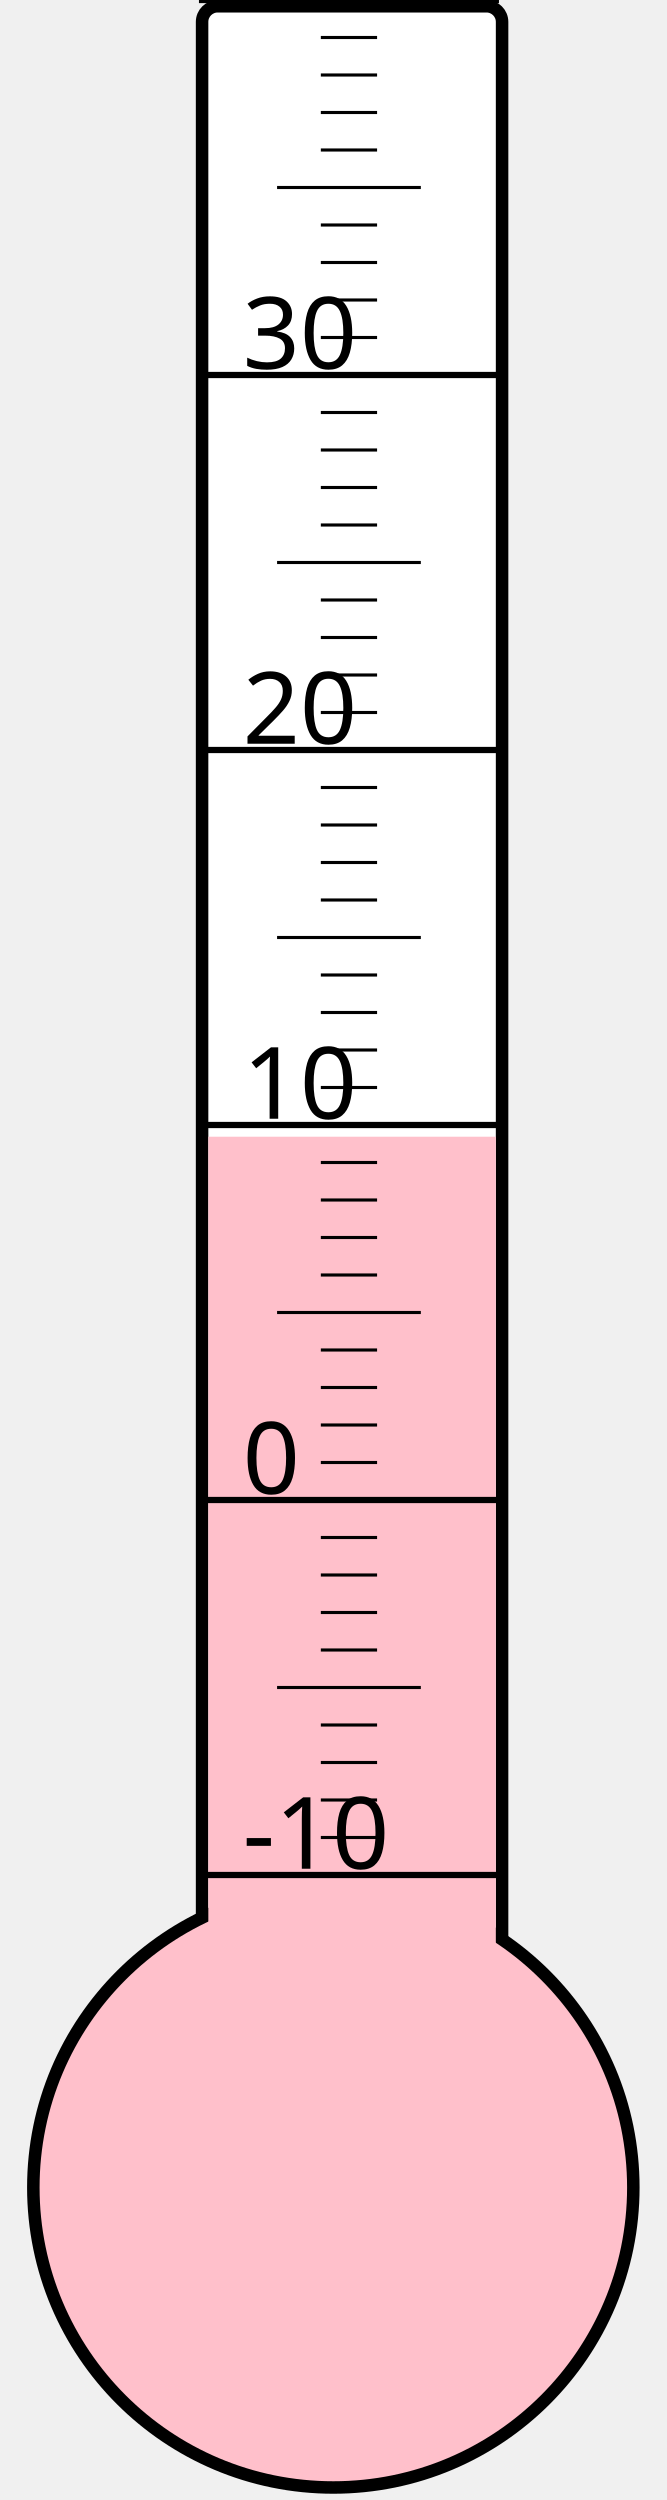
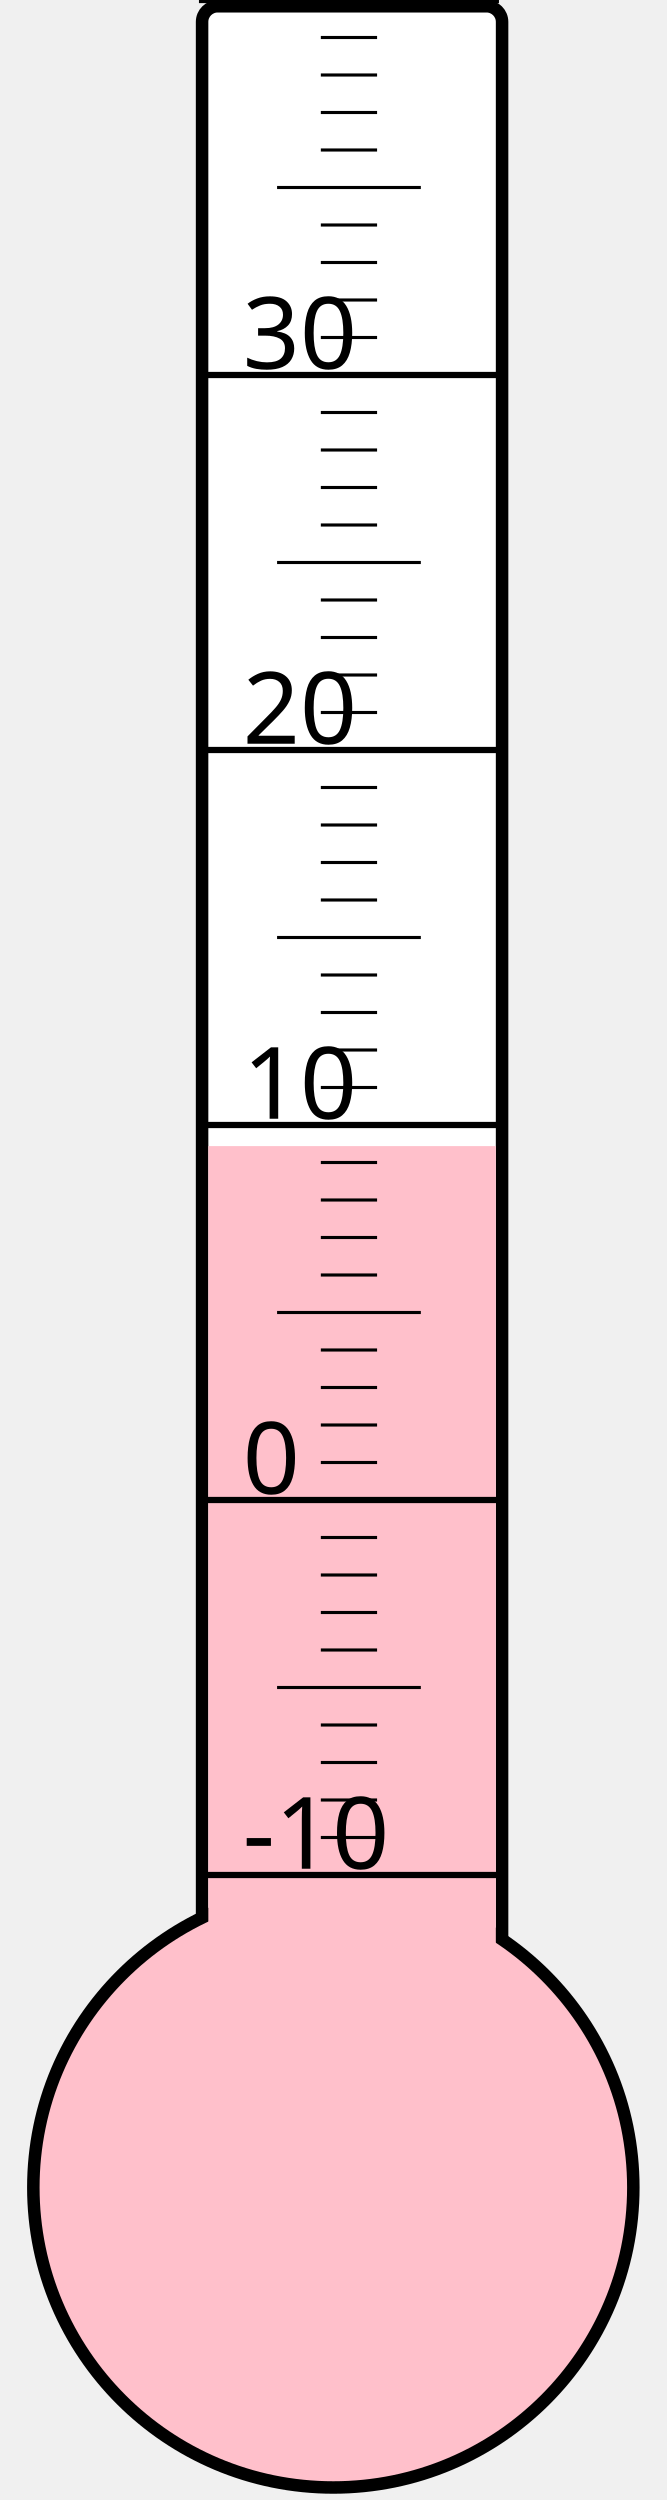
<svg xmlns="http://www.w3.org/2000/svg" width="40px" height="150px" viewBox="0 0 200 800">
  <rect width="200" height="800" x="0" y="0" style="fill: #ffffeb; fill-opacity: 0;" />
  <rect width="96" height="680" x="58" y="2" rx="5" ry="5" style="fill: white; fill-opacity: 1; stroke: black; stroke-width: 4;" />
  <circle cx="100" cy="700" r="96" style="fill: pink; stroke: black; stroke-width: 4;" />
-   <rect width="92" height="336.25" x="60" y="363.75" style="fill: pink; fill-opacity: 1; stroke-width: 0;" />
+   <rect width="92" height="333.25" x="60" y="366.75" style="fill: pink; fill-opacity: 1; stroke-width: 0;" />
  <text x="71" y="598" style="font-family: sans-serif; font-size: 24pt;">-10</text>
  <text x="71" y="478" style="font-family: sans-serif; font-size: 24pt;">0</text>
  <text x="71" y="358" style="font-family: sans-serif; font-size: 24pt;">10</text>
  <text x="71" y="238" style="font-family: sans-serif; font-size: 24pt;">20</text>
  <text x="71" y="118" style="font-family: sans-serif; font-size: 24pt;">30</text>
  <g style="stroke: black;">
    <line x1="57" y1="600" x2="153" y2="600" style="stroke-width: 2;" />
    <line x1="96" y1="588" x2="114" y2="588" style="stroke-width: 1;" />
    <line x1="96" y1="576" x2="114" y2="576" style="stroke-width: 1;" />
    <line x1="96" y1="564" x2="114" y2="564" style="stroke-width: 1;" />
    <line x1="96" y1="552" x2="114" y2="552" style="stroke-width: 1;" />
    <line x1="82" y1="540" x2="128" y2="540" style="stroke-width: 1;" />
    <line x1="96" y1="528" x2="114" y2="528" style="stroke-width: 1;" />
    <line x1="96" y1="516" x2="114" y2="516" style="stroke-width: 1;" />
    <line x1="96" y1="504" x2="114" y2="504" style="stroke-width: 1;" />
    <line x1="96" y1="492" x2="114" y2="492" style="stroke-width: 1;" />
    <line x1="57" y1="480" x2="153" y2="480" style="stroke-width: 2;" />
    <line x1="96" y1="468" x2="114" y2="468" style="stroke-width: 1;" />
    <line x1="96" y1="456" x2="114" y2="456" style="stroke-width: 1;" />
    <line x1="96" y1="444" x2="114" y2="444" style="stroke-width: 1;" />
    <line x1="96" y1="432" x2="114" y2="432" style="stroke-width: 1;" />
    <line x1="82" y1="420" x2="128" y2="420" style="stroke-width: 1;" />
    <line x1="96" y1="408" x2="114" y2="408" style="stroke-width: 1;" />
    <line x1="96" y1="396" x2="114" y2="396" style="stroke-width: 1;" />
    <line x1="96" y1="384" x2="114" y2="384" style="stroke-width: 1;" />
    <line x1="96" y1="372" x2="114" y2="372" style="stroke-width: 1;" />
    <line x1="57" y1="360" x2="153" y2="360" style="stroke-width: 2;" />
    <line x1="96" y1="348" x2="114" y2="348" style="stroke-width: 1;" />
    <line x1="96" y1="336" x2="114" y2="336" style="stroke-width: 1;" />
    <line x1="96" y1="324" x2="114" y2="324" style="stroke-width: 1;" />
    <line x1="96" y1="312" x2="114" y2="312" style="stroke-width: 1;" />
    <line x1="82" y1="300" x2="128" y2="300" style="stroke-width: 1;" />
    <line x1="96" y1="288" x2="114" y2="288" style="stroke-width: 1;" />
    <line x1="96" y1="276" x2="114" y2="276" style="stroke-width: 1;" />
    <line x1="96" y1="264" x2="114" y2="264" style="stroke-width: 1;" />
    <line x1="96" y1="252" x2="114" y2="252" style="stroke-width: 1;" />
    <line x1="57" y1="240" x2="153" y2="240" style="stroke-width: 2;" />
    <line x1="96" y1="228" x2="114" y2="228" style="stroke-width: 1;" />
    <line x1="96" y1="216" x2="114" y2="216" style="stroke-width: 1;" />
    <line x1="96" y1="204" x2="114" y2="204" style="stroke-width: 1;" />
    <line x1="96" y1="192" x2="114" y2="192" style="stroke-width: 1;" />
    <line x1="82" y1="180" x2="128" y2="180" style="stroke-width: 1;" />
    <line x1="96" y1="168" x2="114" y2="168" style="stroke-width: 1;" />
    <line x1="96" y1="156" x2="114" y2="156" style="stroke-width: 1;" />
    <line x1="96" y1="144" x2="114" y2="144" style="stroke-width: 1;" />
    <line x1="96" y1="132" x2="114" y2="132" style="stroke-width: 1;" />
    <line x1="57" y1="120" x2="153" y2="120" style="stroke-width: 2;" />
    <line x1="96" y1="108" x2="114" y2="108" style="stroke-width: 1;" />
    <line x1="96" y1="96" x2="114" y2="96" style="stroke-width: 1;" />
    <line x1="96" y1="84" x2="114" y2="84" style="stroke-width: 1;" />
    <line x1="96" y1="72" x2="114" y2="72" style="stroke-width: 1;" />
    <line x1="82" y1="60" x2="128" y2="60" style="stroke-width: 1;" />
    <line x1="96" y1="48" x2="114" y2="48" style="stroke-width: 1;" />
    <line x1="96" y1="36" x2="114" y2="36" style="stroke-width: 1;" />
    <line x1="96" y1="24" x2="114" y2="24" style="stroke-width: 1;" />
    <line x1="96" y1="12" x2="114" y2="12" style="stroke-width: 1;" />
    <line x1="57" y1="0" x2="153" y2="0" style="stroke-width: 2;" />
  </g>
</svg>
